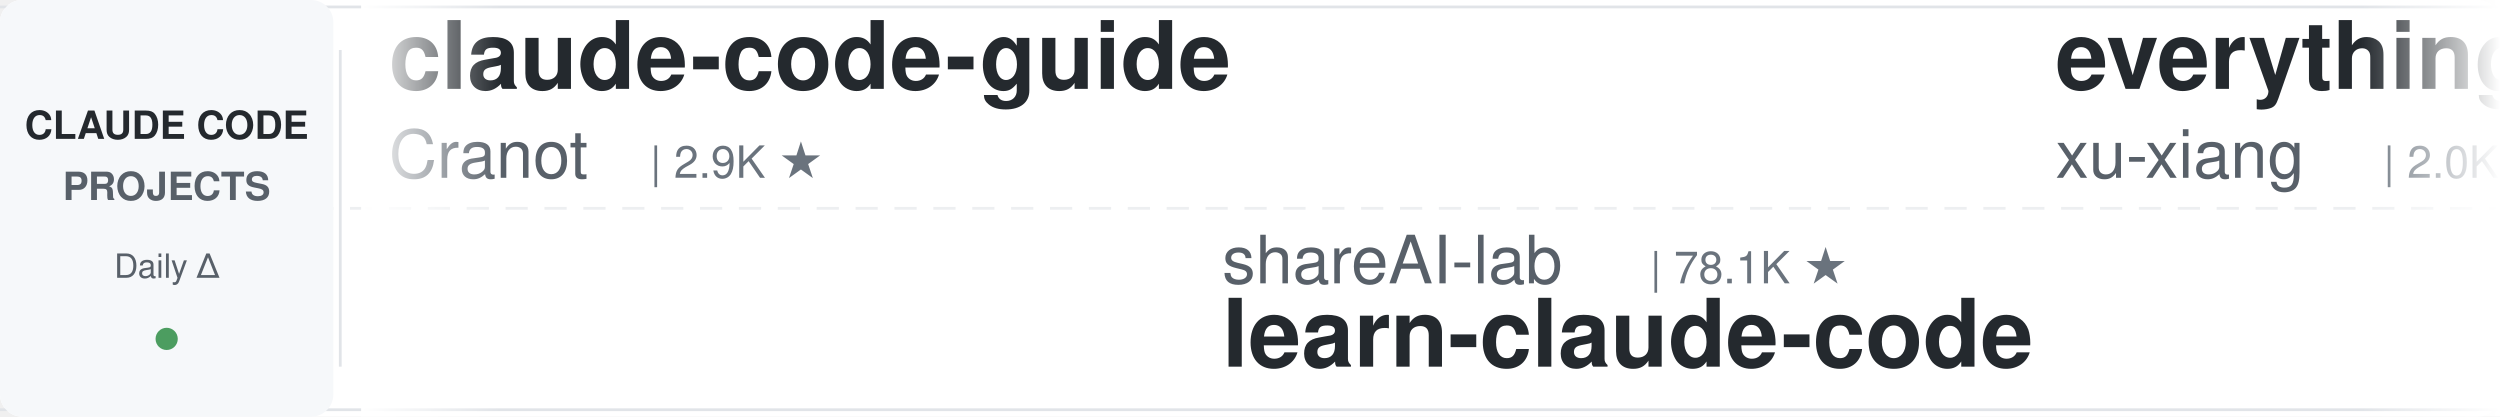
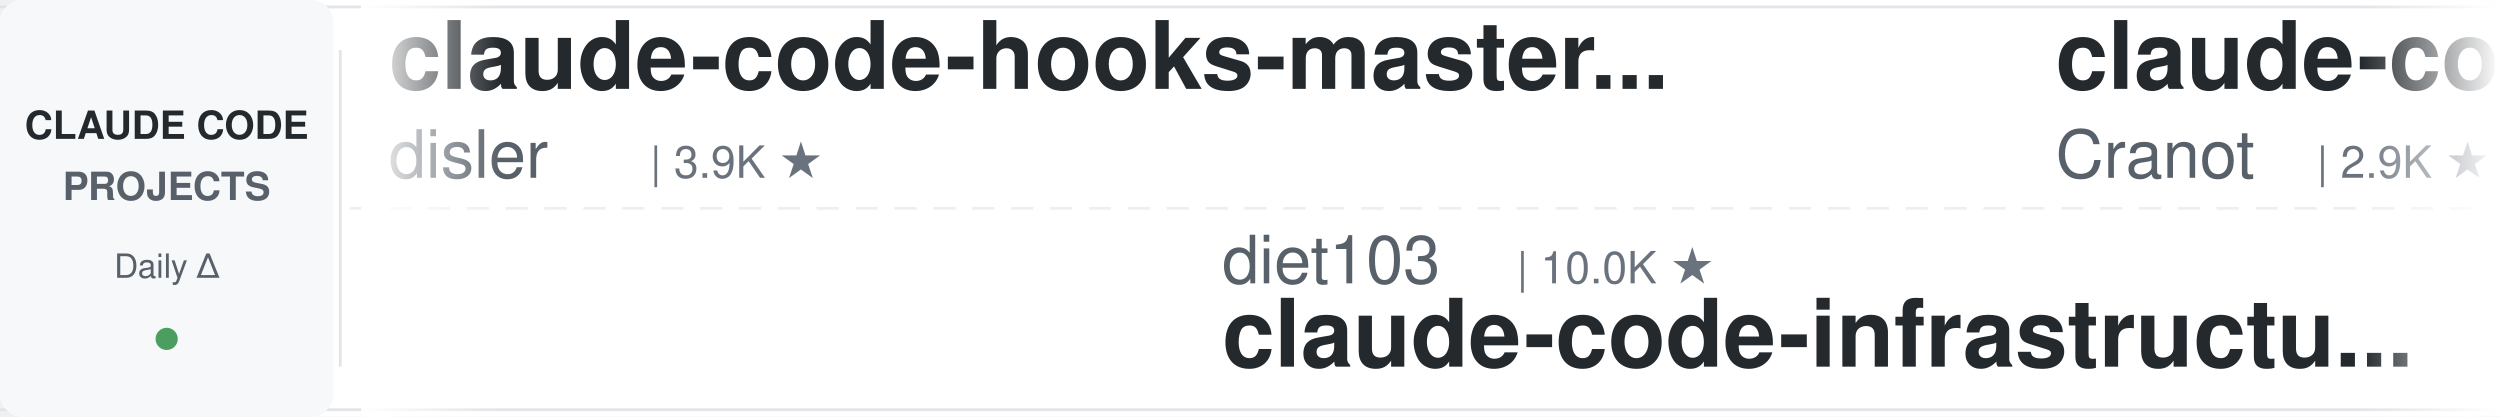
<svg xmlns="http://www.w3.org/2000/svg" width="900" height="150">
  <defs>
    <linearGradient id="leftFade" x1="0%" y1="0%" x2="100%" y2="0%">
      <stop offset="0%" style="stop-color:#ffffff;stop-opacity:1" />
      <stop offset="100%" style="stop-color:#ffffff;stop-opacity:0" />
    </linearGradient>
    <linearGradient id="rightFade" x1="0%" y1="0%" x2="100%" y2="0%">
      <stop offset="0%" style="stop-color:#ffffff;stop-opacity:0" />
      <stop offset="100%" style="stop-color:#ffffff;stop-opacity:1" />
    </linearGradient>
  </defs>
  <rect width="900" height="150" fill="#ffffff" rx="8" />
  <rect x="0" y="2" width="900" height="1" fill="#e1e4e8" />
  <rect x="0" y="147" width="900" height="1" fill="#e1e4e8" />
  <line x1="0" y1="75" x2="900" y2="75" stroke="#e1e4e8" stroke-width="1" stroke-dasharray="8 6" opacity="0.6" />
  <rect x="0" y="0" width="120" height="150" fill="#f6f8fa" rx="8" />
  <text x="60" y="50" font-family="-apple-system, BlinkMacSystemFont, 'Segoe UI', Helvetica, Arial, sans-serif" font-size="14" font-weight="600" fill="#24292e" text-anchor="middle">CLAUDE CODE</text>
  <text x="60" y="72" font-family="-apple-system, BlinkMacSystemFont, 'Segoe UI', Helvetica, Arial, sans-serif" font-size="14" font-weight="600" fill="#586069" text-anchor="middle">PROJECTS</text>
  <text x="60" y="100" font-family="-apple-system, BlinkMacSystemFont, 'Segoe UI', Helvetica, Arial, sans-serif" font-size="12" font-weight="500" fill="#586069" text-anchor="middle">Daily Δ</text>
  <circle cx="60" cy="122" r="4" fill="#22863a" opacity="0.8" />
  <rect x="122" y="18" width="1" height="114" fill="#e1e4e8" />
  <clipPath id="tickerClip">
    <rect x="130" y="0" width="770" height="150" />
  </clipPath>
  <g clip-path="url(#tickerClip)">
    <g id="tickerItems">
      <animateTransform attributeName="transform" attributeType="XML" type="translate" from="0 0" to="-3000 0" dur="54s" repeatCount="indefinite" />
      <g transform="translate(0, 0)">
+         <text x="140" y="32" font-family="-apple-system, BlinkMacSystemFont, 'Segoe UI', Helvetica, Arial, sans-serif" font-size="34" font-weight="600" fill="#24292e">claude-code-hooks-master...</text>
+         <text x="140" y="64" font-family="-apple-system, BlinkMacSystemFont, 'Segoe UI', Helvetica, Arial, sans-serif" font-size="24" font-weight="400" fill="#586069">disler</text>
+         <text x="234" y="64" font-family="-apple-system, BlinkMacSystemFont, 'Segoe UI', Helvetica, Arial, sans-serif" font-size="16" font-weight="500" fill="#6a737d">| 3.9K ★</text>
+       </g>
+       <g transform="translate(300, 0)">
+         <text x="140" y="102" font-family="-apple-system, BlinkMacSystemFont, 'Segoe UI', Helvetica, Arial, sans-serif" font-size="24" font-weight="400" fill="#586069">diet103</text>
+         <text x="246" y="102" font-family="-apple-system, BlinkMacSystemFont, 'Segoe UI', Helvetica, Arial, sans-serif" font-size="16" font-weight="500" fill="#6a737d">| 10.0K ★</text>
+         <text x="140" y="132" font-family="-apple-system, BlinkMacSystemFont, 'Segoe UI', Helvetica, Arial, sans-serif" font-size="34" font-weight="600" fill="#24292e">claude-code-infrastructu...</text>
+       </g>
+       <g transform="translate(600, 0)">
        <text x="140" y="32" font-family="-apple-system, BlinkMacSystemFont, 'Segoe UI', Helvetica, Arial, sans-serif" font-size="34" font-weight="600" fill="#24292e">claude-code-guide</text>
        <text x="140" y="64" font-family="-apple-system, BlinkMacSystemFont, 'Segoe UI', Helvetica, Arial, sans-serif" font-size="24" font-weight="400" fill="#586069">Cranot</text>
        <text x="234" y="64" font-family="-apple-system, BlinkMacSystemFont, 'Segoe UI', Helvetica, Arial, sans-serif" font-size="16" font-weight="500" fill="#6a737d">| 2.9K ★</text>
      </g>
-       <g transform="translate(300, 0)">
-         <text x="140" y="102" font-family="-apple-system, BlinkMacSystemFont, 'Segoe UI', Helvetica, Arial, sans-serif" font-size="24" font-weight="400" fill="#586069">shareAI-lab</text>
-         <text x="294" y="102" font-family="-apple-system, BlinkMacSystemFont, 'Segoe UI', Helvetica, Arial, sans-serif" font-size="16" font-weight="500" fill="#6a737d">| 78.1K ★</text>
-         <text x="140" y="132" font-family="-apple-system, BlinkMacSystemFont, 'Segoe UI', Helvetica, Arial, sans-serif" font-size="34" font-weight="600" fill="#24292e">learn-claude-code</text>
-       </g>
-       <g transform="translate(600, 0)">
-         <text x="140" y="32" font-family="-apple-system, BlinkMacSystemFont, 'Segoe UI', Helvetica, Arial, sans-serif" font-size="34" font-weight="600" fill="#24292e">everything-claude-code-z...</text>
-         <text x="140" y="64" font-family="-apple-system, BlinkMacSystemFont, 'Segoe UI', Helvetica, Arial, sans-serif" font-size="24" font-weight="400" fill="#586069">xu-xiang</text>
-         <text x="258" y="64" font-family="-apple-system, BlinkMacSystemFont, 'Segoe UI', Helvetica, Arial, sans-serif" font-size="16" font-weight="500" fill="#6a737d">| 2.0K ★</text>
-       </g>
      <g transform="translate(900, 0)">
-         <text x="140" y="102" font-family="-apple-system, BlinkMacSystemFont, 'Segoe UI', Helvetica, Arial, sans-serif" font-size="24" font-weight="400" fill="#586069">AprilNEA</text>
-         <text x="258" y="102" font-family="-apple-system, BlinkMacSystemFont, 'Segoe UI', Helvetica, Arial, sans-serif" font-size="16" font-weight="500" fill="#6a737d">| 393 ★</text>
-         <text x="140" y="132" font-family="-apple-system, BlinkMacSystemFont, 'Segoe UI', Helvetica, Arial, sans-serif" font-size="34" font-weight="600" fill="#24292e">claude-code-source</text>
+         <text x="140" y="102" font-family="-apple-system, BlinkMacSystemFont, 'Segoe UI', Helvetica, Arial, sans-serif" font-size="24" font-weight="400" fill="#586069">xu-xiang</text>
+         <text x="258" y="102" font-family="-apple-system, BlinkMacSystemFont, 'Segoe UI', Helvetica, Arial, sans-serif" font-size="16" font-weight="500" fill="#6a737d">| 2.0K ★</text>
+         <text x="140" y="132" font-family="-apple-system, BlinkMacSystemFont, 'Segoe UI', Helvetica, Arial, sans-serif" font-size="34" font-weight="600" fill="#24292e">everything-claude-code-z...</text>
      </g>
      <g transform="translate(1200, 0)">
-         <text x="140" y="32" font-family="-apple-system, BlinkMacSystemFont, 'Segoe UI', Helvetica, Arial, sans-serif" font-size="34" font-weight="600" fill="#24292e">claude-code-engineering</text>
-         <text x="140" y="64" font-family="-apple-system, BlinkMacSystemFont, 'Segoe UI', Helvetica, Arial, sans-serif" font-size="24" font-weight="400" fill="#586069">huangjia2019</text>
-         <text x="306" y="64" font-family="-apple-system, BlinkMacSystemFont, 'Segoe UI', Helvetica, Arial, sans-serif" font-size="16" font-weight="500" fill="#6a737d">| 1.1K ★</text>
+         <text x="140" y="32" font-family="-apple-system, BlinkMacSystemFont, 'Segoe UI', Helvetica, Arial, sans-serif" font-size="34" font-weight="600" fill="#24292e">awesome-claude-code-plug...</text>
+         <text x="140" y="64" font-family="-apple-system, BlinkMacSystemFont, 'Segoe UI', Helvetica, Arial, sans-serif" font-size="24" font-weight="400" fill="#586069">ccplugins</text>
+         <text x="270" y="64" font-family="-apple-system, BlinkMacSystemFont, 'Segoe UI', Helvetica, Arial, sans-serif" font-size="16" font-weight="500" fill="#6a737d">| 968 ★</text>
      </g>
      <g transform="translate(1500, 0)">
-         <text x="140" y="102" font-family="-apple-system, BlinkMacSystemFont, 'Segoe UI', Helvetica, Arial, sans-serif" font-size="24" font-weight="400" fill="#586069">zebbern</text>
-         <text x="246" y="102" font-family="-apple-system, BlinkMacSystemFont, 'Segoe UI', Helvetica, Arial, sans-serif" font-size="16" font-weight="500" fill="#6a737d">| 4.7K ★</text>
-         <text x="140" y="132" font-family="-apple-system, BlinkMacSystemFont, 'Segoe UI', Helvetica, Arial, sans-serif" font-size="34" font-weight="600" fill="#24292e">claude-code-guide</text>
+         <text x="140" y="102" font-family="-apple-system, BlinkMacSystemFont, 'Segoe UI', Helvetica, Arial, sans-serif" font-size="24" font-weight="400" fill="#586069">feiskyer</text>
+         <text x="258" y="102" font-family="-apple-system, BlinkMacSystemFont, 'Segoe UI', Helvetica, Arial, sans-serif" font-size="16" font-weight="500" fill="#6a737d">| 1.7K ★</text>
+         <text x="140" y="132" font-family="-apple-system, BlinkMacSystemFont, 'Segoe UI', Helvetica, Arial, sans-serif" font-size="34" font-weight="600" fill="#24292e">claude-code-settings</text>
      </g>
      <g transform="translate(1800, 0)">
-         <text x="140" y="32" font-family="-apple-system, BlinkMacSystemFont, 'Segoe UI', Helvetica, Arial, sans-serif" font-size="34" font-weight="600" fill="#24292e">free-claude-code</text>
-         <text x="140" y="64" font-family="-apple-system, BlinkMacSystemFont, 'Segoe UI', Helvetica, Arial, sans-serif" font-size="24" font-weight="400" fill="#586069">Alishahryar1</text>
-         <text x="306" y="64" font-family="-apple-system, BlinkMacSystemFont, 'Segoe UI', Helvetica, Arial, sans-serif" font-size="16" font-weight="500" fill="#6a737d">| 56.9K ★</text>
+         <text x="140" y="32" font-family="-apple-system, BlinkMacSystemFont, 'Segoe UI', Helvetica, Arial, sans-serif" font-size="34" font-weight="600" fill="#24292e">claude-code-rust</text>
+         <text x="140" y="64" font-family="-apple-system, BlinkMacSystemFont, 'Segoe UI', Helvetica, Arial, sans-serif" font-size="24" font-weight="400" fill="#586069">lorryjovens-hub</text>
+         <text x="342" y="64" font-family="-apple-system, BlinkMacSystemFont, 'Segoe UI', Helvetica, Arial, sans-serif" font-size="16" font-weight="500" fill="#6a737d">| 1.7K ★</text>
      </g>
      <g transform="translate(2100, 0)">
-         <text x="140" y="102" font-family="-apple-system, BlinkMacSystemFont, 'Segoe UI', Helvetica, Arial, sans-serif" font-size="24" font-weight="400" fill="#586069">edmund-io</text>
-         <text x="270" y="102" font-family="-apple-system, BlinkMacSystemFont, 'Segoe UI', Helvetica, Arial, sans-serif" font-size="16" font-weight="500" fill="#6a737d">| 1.5K ★</text>
-         <text x="140" y="132" font-family="-apple-system, BlinkMacSystemFont, 'Segoe UI', Helvetica, Arial, sans-serif" font-size="34" font-weight="600" fill="#24292e">edmunds-claude-code</text>
+         <text x="140" y="102" font-family="-apple-system, BlinkMacSystemFont, 'Segoe UI', Helvetica, Arial, sans-serif" font-size="24" font-weight="400" fill="#586069">Windy3f3f3f3f</text>
+         <text x="318" y="102" font-family="-apple-system, BlinkMacSystemFont, 'Segoe UI', Helvetica, Arial, sans-serif" font-size="16" font-weight="500" fill="#6a737d">| 3.7K ★</text>
+         <text x="140" y="132" font-family="-apple-system, BlinkMacSystemFont, 'Segoe UI', Helvetica, Arial, sans-serif" font-size="34" font-weight="600" fill="#24292e">how-claude-code-works</text>
      </g>
      <g transform="translate(2400, 0)">
-         <text x="140" y="32" font-family="-apple-system, BlinkMacSystemFont, 'Segoe UI', Helvetica, Arial, sans-serif" font-size="34" font-weight="600" fill="#24292e">claude-code-action</text>
-         <text x="140" y="64" font-family="-apple-system, BlinkMacSystemFont, 'Segoe UI', Helvetica, Arial, sans-serif" font-size="24" font-weight="400" fill="#586069">anthropics</text>
-         <text x="282" y="64" font-family="-apple-system, BlinkMacSystemFont, 'Segoe UI', Helvetica, Arial, sans-serif" font-size="16" font-weight="500" fill="#6a737d">| 9.4K ★</text>
+         <text x="140" y="32" font-family="-apple-system, BlinkMacSystemFont, 'Segoe UI', Helvetica, Arial, sans-serif" font-size="34" font-weight="600" fill="#24292e">awesome-claude-code-tool...</text>
+         <text x="140" y="64" font-family="-apple-system, BlinkMacSystemFont, 'Segoe UI', Helvetica, Arial, sans-serif" font-size="24" font-weight="400" fill="#586069">rohitg00</text>
+         <text x="258" y="64" font-family="-apple-system, BlinkMacSystemFont, 'Segoe UI', Helvetica, Arial, sans-serif" font-size="16" font-weight="500" fill="#6a737d">| 2.7K ★</text>
      </g>
      <g transform="translate(2700, 0)">
-         <text x="140" y="102" font-family="-apple-system, BlinkMacSystemFont, 'Segoe UI', Helvetica, Arial, sans-serif" font-size="24" font-weight="400" fill="#586069">ykdojo</text>
-         <text x="234" y="102" font-family="-apple-system, BlinkMacSystemFont, 'Segoe UI', Helvetica, Arial, sans-serif" font-size="16" font-weight="500" fill="#6a737d">| 10.2K ★</text>
-         <text x="140" y="132" font-family="-apple-system, BlinkMacSystemFont, 'Segoe UI', Helvetica, Arial, sans-serif" font-size="34" font-weight="600" fill="#24292e">claude-code-tips</text>
+         <text x="140" y="102" font-family="-apple-system, BlinkMacSystemFont, 'Segoe UI', Helvetica, Arial, sans-serif" font-size="24" font-weight="400" fill="#586069">huangjia2019</text>
+         <text x="306" y="102" font-family="-apple-system, BlinkMacSystemFont, 'Segoe UI', Helvetica, Arial, sans-serif" font-size="16" font-weight="500" fill="#6a737d">| 1.1K ★</text>
+         <text x="140" y="132" font-family="-apple-system, BlinkMacSystemFont, 'Segoe UI', Helvetica, Arial, sans-serif" font-size="34" font-weight="600" fill="#24292e">claude-code-engineering</text>
      </g>
      <g transform="translate(3000, 0)">
+         <text x="140" y="32" font-family="-apple-system, BlinkMacSystemFont, 'Segoe UI', Helvetica, Arial, sans-serif" font-size="34" font-weight="600" fill="#24292e">claude-code-hooks-master...</text>
+         <text x="140" y="64" font-family="-apple-system, BlinkMacSystemFont, 'Segoe UI', Helvetica, Arial, sans-serif" font-size="24" font-weight="400" fill="#586069">disler</text>
+         <text x="234" y="64" font-family="-apple-system, BlinkMacSystemFont, 'Segoe UI', Helvetica, Arial, sans-serif" font-size="16" font-weight="500" fill="#6a737d">| 3.9K ★</text>
+       </g>
+       <g transform="translate(3300, 0)">
+         <text x="140" y="102" font-family="-apple-system, BlinkMacSystemFont, 'Segoe UI', Helvetica, Arial, sans-serif" font-size="24" font-weight="400" fill="#586069">diet103</text>
+         <text x="246" y="102" font-family="-apple-system, BlinkMacSystemFont, 'Segoe UI', Helvetica, Arial, sans-serif" font-size="16" font-weight="500" fill="#6a737d">| 10.0K ★</text>
+         <text x="140" y="132" font-family="-apple-system, BlinkMacSystemFont, 'Segoe UI', Helvetica, Arial, sans-serif" font-size="34" font-weight="600" fill="#24292e">claude-code-infrastructu...</text>
+       </g>
+       <g transform="translate(3600, 0)">
        <text x="140" y="32" font-family="-apple-system, BlinkMacSystemFont, 'Segoe UI', Helvetica, Arial, sans-serif" font-size="34" font-weight="600" fill="#24292e">claude-code-guide</text>
        <text x="140" y="64" font-family="-apple-system, BlinkMacSystemFont, 'Segoe UI', Helvetica, Arial, sans-serif" font-size="24" font-weight="400" fill="#586069">Cranot</text>
        <text x="234" y="64" font-family="-apple-system, BlinkMacSystemFont, 'Segoe UI', Helvetica, Arial, sans-serif" font-size="16" font-weight="500" fill="#6a737d">| 2.9K ★</text>
      </g>
-       <g transform="translate(3300, 0)">
-         <text x="140" y="102" font-family="-apple-system, BlinkMacSystemFont, 'Segoe UI', Helvetica, Arial, sans-serif" font-size="24" font-weight="400" fill="#586069">shareAI-lab</text>
-         <text x="294" y="102" font-family="-apple-system, BlinkMacSystemFont, 'Segoe UI', Helvetica, Arial, sans-serif" font-size="16" font-weight="500" fill="#6a737d">| 78.1K ★</text>
-         <text x="140" y="132" font-family="-apple-system, BlinkMacSystemFont, 'Segoe UI', Helvetica, Arial, sans-serif" font-size="34" font-weight="600" fill="#24292e">learn-claude-code</text>
-       </g>
-       <g transform="translate(3600, 0)">
-         <text x="140" y="32" font-family="-apple-system, BlinkMacSystemFont, 'Segoe UI', Helvetica, Arial, sans-serif" font-size="34" font-weight="600" fill="#24292e">everything-claude-code-z...</text>
-         <text x="140" y="64" font-family="-apple-system, BlinkMacSystemFont, 'Segoe UI', Helvetica, Arial, sans-serif" font-size="24" font-weight="400" fill="#586069">xu-xiang</text>
-         <text x="258" y="64" font-family="-apple-system, BlinkMacSystemFont, 'Segoe UI', Helvetica, Arial, sans-serif" font-size="16" font-weight="500" fill="#6a737d">| 2.0K ★</text>
-       </g>
      <g transform="translate(3900, 0)">
-         <text x="140" y="102" font-family="-apple-system, BlinkMacSystemFont, 'Segoe UI', Helvetica, Arial, sans-serif" font-size="24" font-weight="400" fill="#586069">AprilNEA</text>
-         <text x="258" y="102" font-family="-apple-system, BlinkMacSystemFont, 'Segoe UI', Helvetica, Arial, sans-serif" font-size="16" font-weight="500" fill="#6a737d">| 393 ★</text>
-         <text x="140" y="132" font-family="-apple-system, BlinkMacSystemFont, 'Segoe UI', Helvetica, Arial, sans-serif" font-size="34" font-weight="600" fill="#24292e">claude-code-source</text>
+         <text x="140" y="102" font-family="-apple-system, BlinkMacSystemFont, 'Segoe UI', Helvetica, Arial, sans-serif" font-size="24" font-weight="400" fill="#586069">xu-xiang</text>
+         <text x="258" y="102" font-family="-apple-system, BlinkMacSystemFont, 'Segoe UI', Helvetica, Arial, sans-serif" font-size="16" font-weight="500" fill="#6a737d">| 2.0K ★</text>
+         <text x="140" y="132" font-family="-apple-system, BlinkMacSystemFont, 'Segoe UI', Helvetica, Arial, sans-serif" font-size="34" font-weight="600" fill="#24292e">everything-claude-code-z...</text>
      </g>
    </g>
  </g>
  <rect x="130" y="0" width="50" height="150" fill="url(#leftFade)" />
  <rect x="850" y="0" width="50" height="150" fill="url(#rightFade)" />
</svg>
